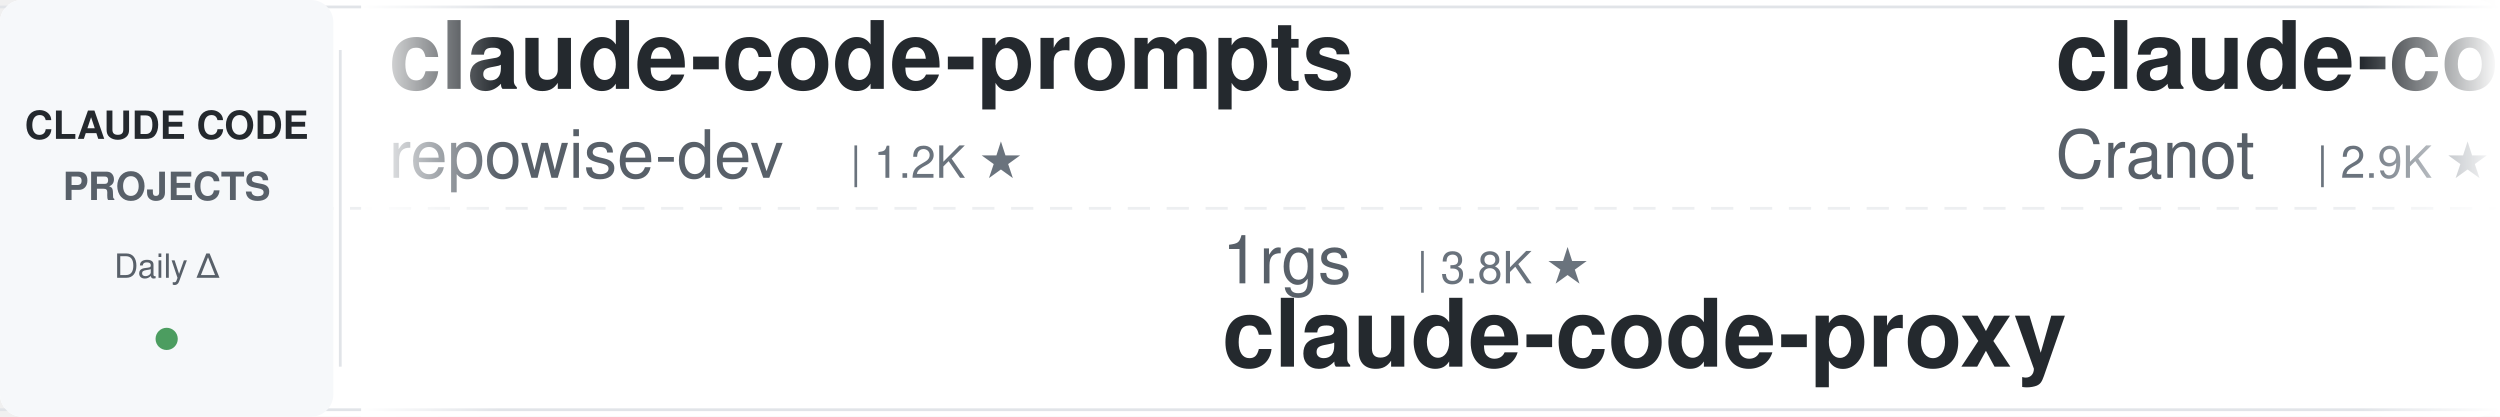
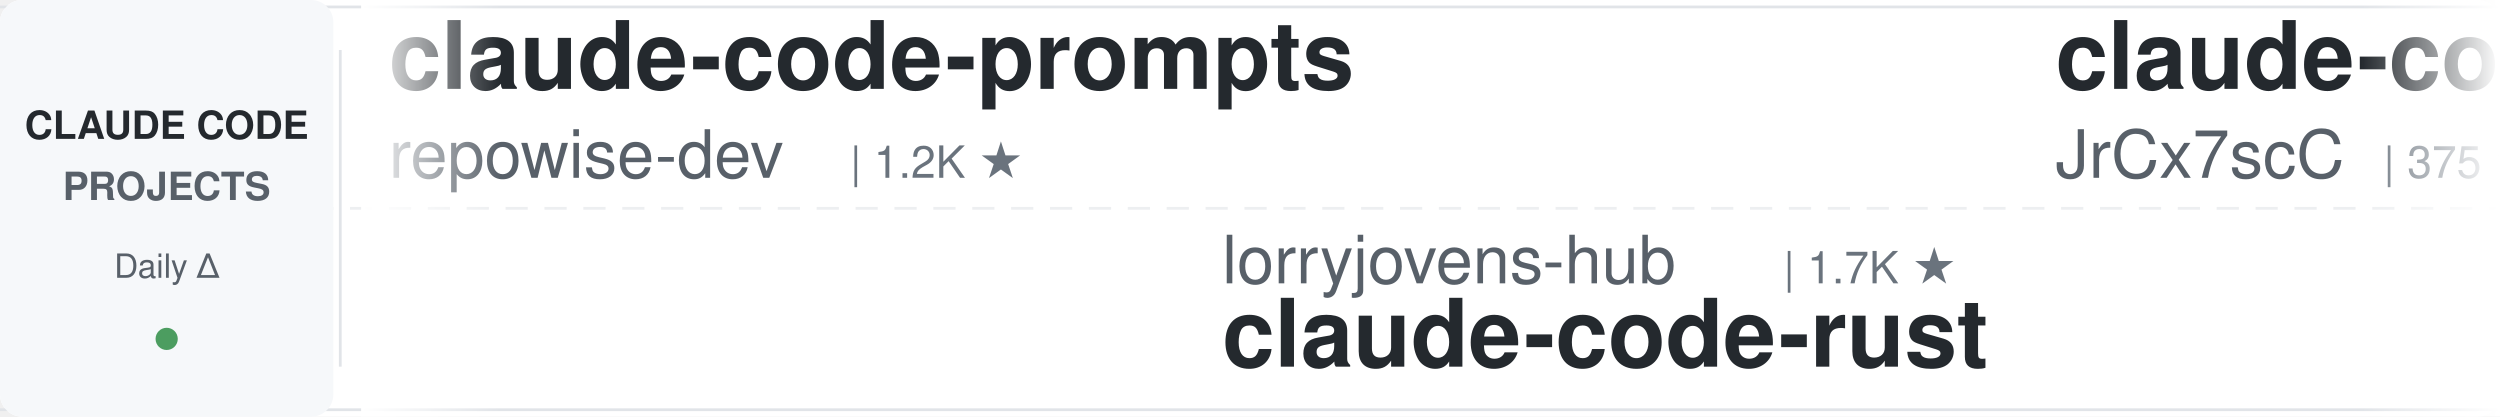
<svg xmlns="http://www.w3.org/2000/svg" width="900" height="150">
  <defs>
    <linearGradient id="leftFade" x1="0%" y1="0%" x2="100%" y2="0%">
      <stop offset="0%" style="stop-color:#ffffff;stop-opacity:1" />
      <stop offset="100%" style="stop-color:#ffffff;stop-opacity:0" />
    </linearGradient>
    <linearGradient id="rightFade" x1="0%" y1="0%" x2="100%" y2="0%">
      <stop offset="0%" style="stop-color:#ffffff;stop-opacity:0" />
      <stop offset="100%" style="stop-color:#ffffff;stop-opacity:1" />
    </linearGradient>
  </defs>
  <rect width="900" height="150" fill="#ffffff" rx="8" />
  <rect x="0" y="2" width="900" height="1" fill="#e1e4e8" />
  <rect x="0" y="147" width="900" height="1" fill="#e1e4e8" />
  <line x1="0" y1="75" x2="900" y2="75" stroke="#e1e4e8" stroke-width="1" stroke-dasharray="8 6" opacity="0.6" />
  <rect x="0" y="0" width="120" height="150" fill="#f6f8fa" rx="8" />
  <text x="60" y="50" font-family="-apple-system, BlinkMacSystemFont, 'Segoe UI', Helvetica, Arial, sans-serif" font-size="14" font-weight="600" fill="#24292e" text-anchor="middle">CLAUDE CODE</text>
  <text x="60" y="72" font-family="-apple-system, BlinkMacSystemFont, 'Segoe UI', Helvetica, Arial, sans-serif" font-size="14" font-weight="600" fill="#586069" text-anchor="middle">PROJECTS</text>
  <text x="60" y="100" font-family="-apple-system, BlinkMacSystemFont, 'Segoe UI', Helvetica, Arial, sans-serif" font-size="12" font-weight="500" fill="#586069" text-anchor="middle">Daily Δ</text>
  <circle cx="60" cy="122" r="4" fill="#22863a" opacity="0.8" />
  <rect x="122" y="18" width="1" height="114" fill="#e1e4e8" />
  <clipPath id="tickerClip">
    <rect x="130" y="0" width="770" height="150" />
  </clipPath>
  <g clip-path="url(#tickerClip)">
    <g id="tickerItems">
      <animateTransform attributeName="transform" attributeType="XML" type="translate" from="0 0" to="-3000 0" dur="54s" repeatCount="indefinite" />
      <g transform="translate(0, 0)">
        <text x="140" y="32" font-family="-apple-system, BlinkMacSystemFont, 'Segoe UI', Helvetica, Arial, sans-serif" font-size="34" font-weight="600" fill="#24292e">claude-code-prompts</text>
        <text x="140" y="64" font-family="-apple-system, BlinkMacSystemFont, 'Segoe UI', Helvetica, Arial, sans-serif" font-size="24" font-weight="400" fill="#586069">repowise-dev</text>
        <text x="306" y="64" font-family="-apple-system, BlinkMacSystemFont, 'Segoe UI', Helvetica, Arial, sans-serif" font-size="16" font-weight="500" fill="#6a737d">| 1.2K ★</text>
      </g>
      <g transform="translate(300, 0)">
-         <text x="140" y="102" font-family="-apple-system, BlinkMacSystemFont, 'Segoe UI', Helvetica, Arial, sans-serif" font-size="24" font-weight="400" fill="#586069">1rgs</text>
-         <text x="210" y="102" font-family="-apple-system, BlinkMacSystemFont, 'Segoe UI', Helvetica, Arial, sans-serif" font-size="16" font-weight="500" fill="#6a737d">| 3.8K ★</text>
-         <text x="140" y="132" font-family="-apple-system, BlinkMacSystemFont, 'Segoe UI', Helvetica, Arial, sans-serif" font-size="34" font-weight="600" fill="#24292e">claude-code-proxy</text>
+         <text x="140" y="102" font-family="-apple-system, BlinkMacSystemFont, 'Segoe UI', Helvetica, Arial, sans-serif" font-size="24" font-weight="400" fill="#586069">lorryjovens-hub</text>
+         <text x="342" y="102" font-family="-apple-system, BlinkMacSystemFont, 'Segoe UI', Helvetica, Arial, sans-serif" font-size="16" font-weight="500" fill="#6a737d">| 1.7K ★</text>
+         <text x="140" y="132" font-family="-apple-system, BlinkMacSystemFont, 'Segoe UI', Helvetica, Arial, sans-serif" font-size="34" font-weight="600" fill="#24292e">claude-code-rust</text>
      </g>
      <g transform="translate(600, 0)">
-         <text x="140" y="32" font-family="-apple-system, BlinkMacSystemFont, 'Segoe UI', Helvetica, Arial, sans-serif" font-size="34" font-weight="600" fill="#24292e">claude-code-guide</text>
-         <text x="140" y="64" font-family="-apple-system, BlinkMacSystemFont, 'Segoe UI', Helvetica, Arial, sans-serif" font-size="24" font-weight="400" fill="#586069">Cranot</text>
-         <text x="234" y="64" font-family="-apple-system, BlinkMacSystemFont, 'Segoe UI', Helvetica, Arial, sans-serif" font-size="16" font-weight="500" fill="#6a737d">| 2.9K ★</text>
+         <text x="140" y="32" font-family="-apple-system, BlinkMacSystemFont, 'Segoe UI', Helvetica, Arial, sans-serif" font-size="34" font-weight="600" fill="#24292e">claude-code-source</text>
+         <text x="140" y="64" font-family="-apple-system, BlinkMacSystemFont, 'Segoe UI', Helvetica, Arial, sans-serif" font-size="24" font-weight="400" fill="#586069">JrCx7scC</text>
+         <text x="258" y="64" font-family="-apple-system, BlinkMacSystemFont, 'Segoe UI', Helvetica, Arial, sans-serif" font-size="16" font-weight="500" fill="#6a737d">| 375 ★</text>
      </g>
      <g transform="translate(900, 0)">
-         <text x="140" y="102" font-family="-apple-system, BlinkMacSystemFont, 'Segoe UI', Helvetica, Arial, sans-serif" font-size="24" font-weight="400" fill="#586069">ponponon</text>
-         <text x="258" y="102" font-family="-apple-system, BlinkMacSystemFont, 'Segoe UI', Helvetica, Arial, sans-serif" font-size="16" font-weight="500" fill="#6a737d">| 2.3K ★</text>
-         <text x="140" y="132" font-family="-apple-system, BlinkMacSystemFont, 'Segoe UI', Helvetica, Arial, sans-serif" font-size="34" font-weight="600" fill="#24292e">claude_code_src</text>
+         <text x="140" y="102" font-family="-apple-system, BlinkMacSystemFont, 'Segoe UI', Helvetica, Arial, sans-serif" font-size="24" font-weight="400" fill="#586069">feiskyer</text>
+         <text x="258" y="102" font-family="-apple-system, BlinkMacSystemFont, 'Segoe UI', Helvetica, Arial, sans-serif" font-size="16" font-weight="500" fill="#6a737d">| 1.7K ★</text>
+         <text x="140" y="132" font-family="-apple-system, BlinkMacSystemFont, 'Segoe UI', Helvetica, Arial, sans-serif" font-size="34" font-weight="600" fill="#24292e">claude-code-settings</text>
      </g>
      <g transform="translate(1200, 0)">
        <text x="140" y="32" font-family="-apple-system, BlinkMacSystemFont, 'Segoe UI', Helvetica, Arial, sans-serif" font-size="34" font-weight="600" fill="#24292e">learn-claude-code</text>
        <text x="140" y="64" font-family="-apple-system, BlinkMacSystemFont, 'Segoe UI', Helvetica, Arial, sans-serif" font-size="24" font-weight="400" fill="#586069">shareAI-lab</text>
-         <text x="294" y="64" font-family="-apple-system, BlinkMacSystemFont, 'Segoe UI', Helvetica, Arial, sans-serif" font-size="16" font-weight="500" fill="#6a737d">| 79.6K ★</text>
+         <text x="294" y="64" font-family="-apple-system, BlinkMacSystemFont, 'Segoe UI', Helvetica, Arial, sans-serif" font-size="16" font-weight="500" fill="#6a737d">| 79.7K ★</text>
      </g>
      <g transform="translate(1500, 0)">
-         <text x="140" y="102" font-family="-apple-system, BlinkMacSystemFont, 'Segoe UI', Helvetica, Arial, sans-serif" font-size="24" font-weight="400" fill="#586069">AICoderTudou</text>
-         <text x="306" y="102" font-family="-apple-system, BlinkMacSystemFont, 'Segoe UI', Helvetica, Arial, sans-serif" font-size="16" font-weight="500" fill="#6a737d">| 493 ★</text>
-         <text x="140" y="132" font-family="-apple-system, BlinkMacSystemFont, 'Segoe UI', Helvetica, Arial, sans-serif" font-size="34" font-weight="600" fill="#24292e">claude-code-tudou</text>
+         <text x="140" y="102" font-family="-apple-system, BlinkMacSystemFont, 'Segoe UI', Helvetica, Arial, sans-serif" font-size="24" font-weight="400" fill="#586069">overwirehq</text>
+         <text x="282" y="102" font-family="-apple-system, BlinkMacSystemFont, 'Segoe UI', Helvetica, Arial, sans-serif" font-size="16" font-weight="500" fill="#6a737d">| 2.8K ★</text>
+         <text x="140" y="132" font-family="-apple-system, BlinkMacSystemFont, 'Segoe UI', Helvetica, Arial, sans-serif" font-size="34" font-weight="600" fill="#24292e">claude-code-telegram</text>
      </g>
      <g transform="translate(1800, 0)">
-         <text x="140" y="32" font-family="-apple-system, BlinkMacSystemFont, 'Segoe UI', Helvetica, Arial, sans-serif" font-size="34" font-weight="600" fill="#24292e">claude-code-harness</text>
-         <text x="140" y="64" font-family="-apple-system, BlinkMacSystemFont, 'Segoe UI', Helvetica, Arial, sans-serif" font-size="24" font-weight="400" fill="#586069">Chachamaru127</text>
-         <text x="318" y="64" font-family="-apple-system, BlinkMacSystemFont, 'Segoe UI', Helvetica, Arial, sans-serif" font-size="16" font-weight="500" fill="#6a737d">| 3.2K ★</text>
+         <text x="140" y="32" font-family="-apple-system, BlinkMacSystemFont, 'Segoe UI', Helvetica, Arial, sans-serif" font-size="34" font-weight="600" fill="#24292e">claude-code-rev</text>
+         <text x="140" y="64" font-family="-apple-system, BlinkMacSystemFont, 'Segoe UI', Helvetica, Arial, sans-serif" font-size="24" font-weight="400" fill="#586069">oboard</text>
+         <text x="234" y="64" font-family="-apple-system, BlinkMacSystemFont, 'Segoe UI', Helvetica, Arial, sans-serif" font-size="16" font-weight="500" fill="#6a737d">| 3.3K ★</text>
      </g>
      <g transform="translate(2100, 0)">
-         <text x="140" y="102" font-family="-apple-system, BlinkMacSystemFont, 'Segoe UI', Helvetica, Arial, sans-serif" font-size="24" font-weight="400" fill="#586069">nicedreamzapp</text>
-         <text x="318" y="102" font-family="-apple-system, BlinkMacSystemFont, 'Segoe UI', Helvetica, Arial, sans-serif" font-size="16" font-weight="500" fill="#6a737d">| 3.4K ★</text>
-         <text x="140" y="132" font-family="-apple-system, BlinkMacSystemFont, 'Segoe UI', Helvetica, Arial, sans-serif" font-size="34" font-weight="600" fill="#24292e">claude-code-local</text>
+         <text x="140" y="102" font-family="-apple-system, BlinkMacSystemFont, 'Segoe UI', Helvetica, Arial, sans-serif" font-size="24" font-weight="400" fill="#586069">Maciek-roboblog</text>
+         <text x="342" y="102" font-family="-apple-system, BlinkMacSystemFont, 'Segoe UI', Helvetica, Arial, sans-serif" font-size="16" font-weight="500" fill="#6a737d">| 8.8K ★</text>
+         <text x="140" y="132" font-family="-apple-system, BlinkMacSystemFont, 'Segoe UI', Helvetica, Arial, sans-serif" font-size="34" font-weight="600" fill="#24292e">Claude-Code-Usage-Monito...</text>
      </g>
      <g transform="translate(2400, 0)">
-         <text x="140" y="32" font-family="-apple-system, BlinkMacSystemFont, 'Segoe UI', Helvetica, Arial, sans-serif" font-size="34" font-weight="600" fill="#24292e">pi-vs-claude-code</text>
-         <text x="140" y="64" font-family="-apple-system, BlinkMacSystemFont, 'Segoe UI', Helvetica, Arial, sans-serif" font-size="24" font-weight="400" fill="#586069">disler</text>
-         <text x="234" y="64" font-family="-apple-system, BlinkMacSystemFont, 'Segoe UI', Helvetica, Arial, sans-serif" font-size="16" font-weight="500" fill="#6a737d">| 1.7K ★</text>
+         <text x="140" y="32" font-family="-apple-system, BlinkMacSystemFont, 'Segoe UI', Helvetica, Arial, sans-serif" font-size="34" font-weight="600" fill="#24292e">claude-code-showcase</text>
+         <text x="140" y="64" font-family="-apple-system, BlinkMacSystemFont, 'Segoe UI', Helvetica, Arial, sans-serif" font-size="24" font-weight="400" fill="#586069">ChrisWiles</text>
+         <text x="282" y="64" font-family="-apple-system, BlinkMacSystemFont, 'Segoe UI', Helvetica, Arial, sans-serif" font-size="16" font-weight="500" fill="#6a737d">| 6.1K ★</text>
      </g>
      <g transform="translate(2700, 0)">
-         <text x="140" y="102" font-family="-apple-system, BlinkMacSystemFont, 'Segoe UI', Helvetica, Arial, sans-serif" font-size="24" font-weight="400" fill="#586069">Yeachan-Heo</text>
-         <text x="294" y="102" font-family="-apple-system, BlinkMacSystemFont, 'Segoe UI', Helvetica, Arial, sans-serif" font-size="16" font-weight="500" fill="#6a737d">| 40.5K ★</text>
-         <text x="140" y="132" font-family="-apple-system, BlinkMacSystemFont, 'Segoe UI', Helvetica, Arial, sans-serif" font-size="34" font-weight="600" fill="#24292e">oh-my-claudecode</text>
+         <text x="140" y="102" font-family="-apple-system, BlinkMacSystemFont, 'Segoe UI', Helvetica, Arial, sans-serif" font-size="24" font-weight="400" fill="#586069">darcyegb</text>
+         <text x="258" y="102" font-family="-apple-system, BlinkMacSystemFont, 'Segoe UI', Helvetica, Arial, sans-serif" font-size="16" font-weight="500" fill="#6a737d">| 779 ★</text>
+         <text x="140" y="132" font-family="-apple-system, BlinkMacSystemFont, 'Segoe UI', Helvetica, Arial, sans-serif" font-size="34" font-weight="600" fill="#24292e">ClaudeCodeAgents</text>
      </g>
      <g transform="translate(3000, 0)">
        <text x="140" y="32" font-family="-apple-system, BlinkMacSystemFont, 'Segoe UI', Helvetica, Arial, sans-serif" font-size="34" font-weight="600" fill="#24292e">claude-code-prompts</text>
        <text x="140" y="64" font-family="-apple-system, BlinkMacSystemFont, 'Segoe UI', Helvetica, Arial, sans-serif" font-size="24" font-weight="400" fill="#586069">repowise-dev</text>
        <text x="306" y="64" font-family="-apple-system, BlinkMacSystemFont, 'Segoe UI', Helvetica, Arial, sans-serif" font-size="16" font-weight="500" fill="#6a737d">| 1.2K ★</text>
      </g>
      <g transform="translate(3300, 0)">
-         <text x="140" y="102" font-family="-apple-system, BlinkMacSystemFont, 'Segoe UI', Helvetica, Arial, sans-serif" font-size="24" font-weight="400" fill="#586069">1rgs</text>
-         <text x="210" y="102" font-family="-apple-system, BlinkMacSystemFont, 'Segoe UI', Helvetica, Arial, sans-serif" font-size="16" font-weight="500" fill="#6a737d">| 3.8K ★</text>
-         <text x="140" y="132" font-family="-apple-system, BlinkMacSystemFont, 'Segoe UI', Helvetica, Arial, sans-serif" font-size="34" font-weight="600" fill="#24292e">claude-code-proxy</text>
+         <text x="140" y="102" font-family="-apple-system, BlinkMacSystemFont, 'Segoe UI', Helvetica, Arial, sans-serif" font-size="24" font-weight="400" fill="#586069">lorryjovens-hub</text>
+         <text x="342" y="102" font-family="-apple-system, BlinkMacSystemFont, 'Segoe UI', Helvetica, Arial, sans-serif" font-size="16" font-weight="500" fill="#6a737d">| 1.7K ★</text>
+         <text x="140" y="132" font-family="-apple-system, BlinkMacSystemFont, 'Segoe UI', Helvetica, Arial, sans-serif" font-size="34" font-weight="600" fill="#24292e">claude-code-rust</text>
      </g>
      <g transform="translate(3600, 0)">
-         <text x="140" y="32" font-family="-apple-system, BlinkMacSystemFont, 'Segoe UI', Helvetica, Arial, sans-serif" font-size="34" font-weight="600" fill="#24292e">claude-code-guide</text>
-         <text x="140" y="64" font-family="-apple-system, BlinkMacSystemFont, 'Segoe UI', Helvetica, Arial, sans-serif" font-size="24" font-weight="400" fill="#586069">Cranot</text>
-         <text x="234" y="64" font-family="-apple-system, BlinkMacSystemFont, 'Segoe UI', Helvetica, Arial, sans-serif" font-size="16" font-weight="500" fill="#6a737d">| 2.9K ★</text>
+         <text x="140" y="32" font-family="-apple-system, BlinkMacSystemFont, 'Segoe UI', Helvetica, Arial, sans-serif" font-size="34" font-weight="600" fill="#24292e">claude-code-source</text>
+         <text x="140" y="64" font-family="-apple-system, BlinkMacSystemFont, 'Segoe UI', Helvetica, Arial, sans-serif" font-size="24" font-weight="400" fill="#586069">JrCx7scC</text>
+         <text x="258" y="64" font-family="-apple-system, BlinkMacSystemFont, 'Segoe UI', Helvetica, Arial, sans-serif" font-size="16" font-weight="500" fill="#6a737d">| 375 ★</text>
      </g>
      <g transform="translate(3900, 0)">
-         <text x="140" y="102" font-family="-apple-system, BlinkMacSystemFont, 'Segoe UI', Helvetica, Arial, sans-serif" font-size="24" font-weight="400" fill="#586069">ponponon</text>
-         <text x="258" y="102" font-family="-apple-system, BlinkMacSystemFont, 'Segoe UI', Helvetica, Arial, sans-serif" font-size="16" font-weight="500" fill="#6a737d">| 2.3K ★</text>
-         <text x="140" y="132" font-family="-apple-system, BlinkMacSystemFont, 'Segoe UI', Helvetica, Arial, sans-serif" font-size="34" font-weight="600" fill="#24292e">claude_code_src</text>
+         <text x="140" y="102" font-family="-apple-system, BlinkMacSystemFont, 'Segoe UI', Helvetica, Arial, sans-serif" font-size="24" font-weight="400" fill="#586069">feiskyer</text>
+         <text x="258" y="102" font-family="-apple-system, BlinkMacSystemFont, 'Segoe UI', Helvetica, Arial, sans-serif" font-size="16" font-weight="500" fill="#6a737d">| 1.7K ★</text>
+         <text x="140" y="132" font-family="-apple-system, BlinkMacSystemFont, 'Segoe UI', Helvetica, Arial, sans-serif" font-size="34" font-weight="600" fill="#24292e">claude-code-settings</text>
      </g>
    </g>
  </g>
  <rect x="130" y="0" width="50" height="150" fill="url(#leftFade)" />
  <rect x="850" y="0" width="50" height="150" fill="url(#rightFade)" />
</svg>
